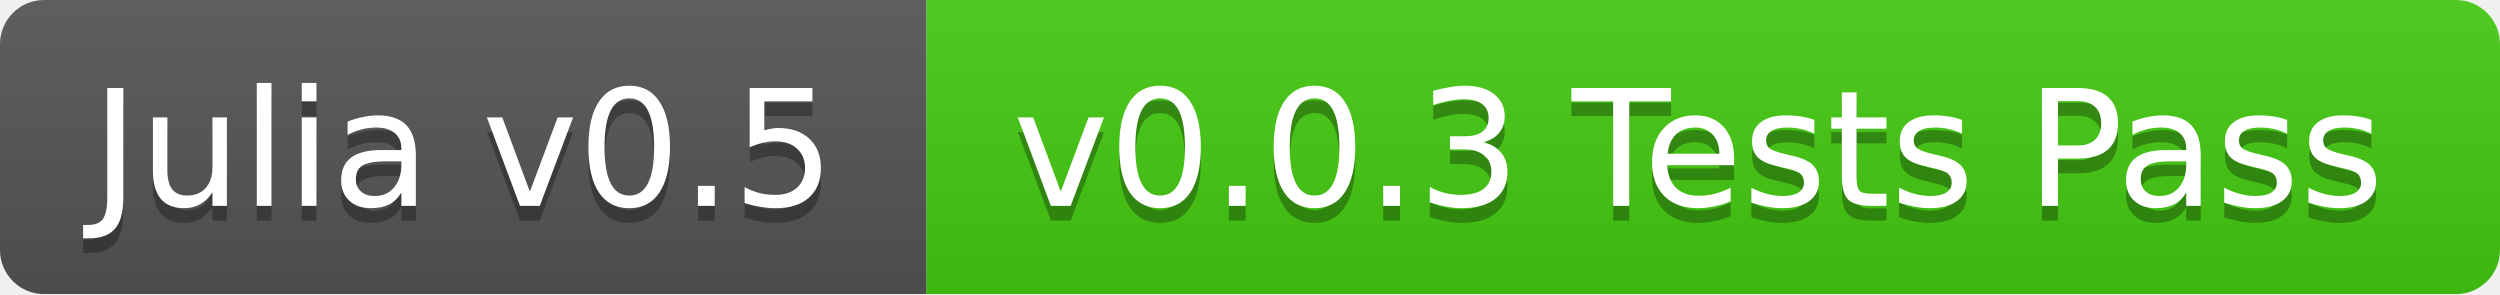
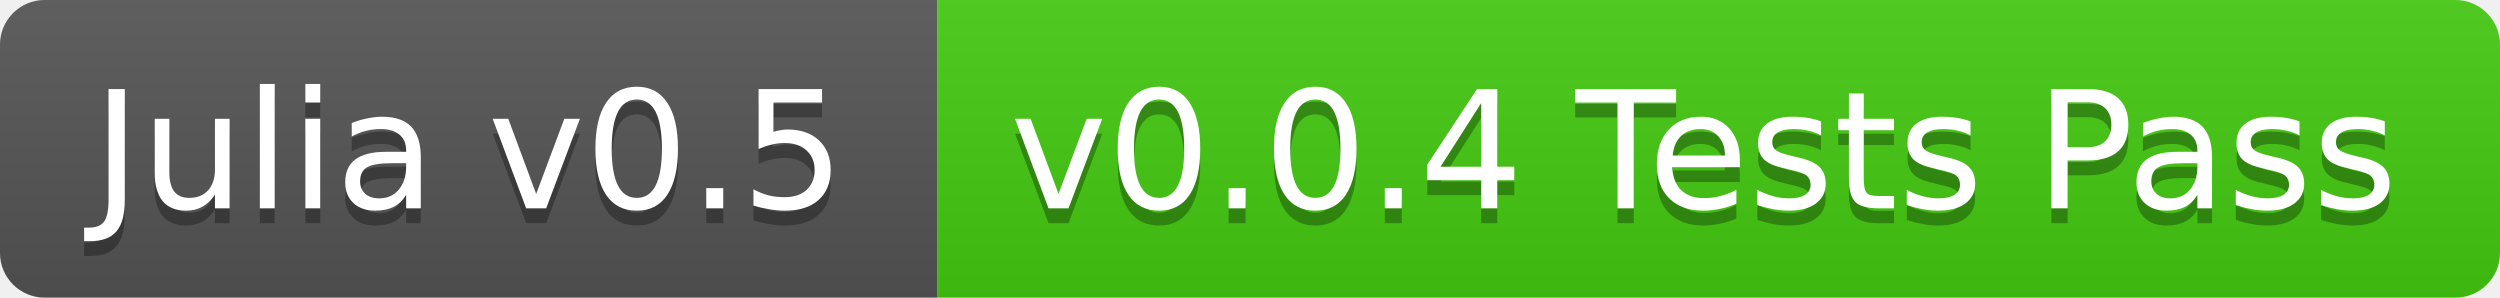
- <svg xmlns="http://www.w3.org/2000/svg" width="170" height="20">
+ <svg xmlns="http://www.w3.org/2000/svg" width="168" height="20">
  <linearGradient id="b" x2="0" y2="100%">
    <stop offset="0" stop-color="#bbb" stop-opacity=".1" />
    <stop offset="1" stop-opacity=".1" />
  </linearGradient>
-   <mask id="a">
-     <rect width="170" height="20" rx="3" fill="#fff" />
-   </mask>
-   <g mask="url(#a)">
+   <clipPath id="a">
+     <rect width="168" height="20" rx="3" fill="#fff" />
+   </clipPath>
+   <g clip-path="url(#a)">
    <path fill="#555" d="M0 0h63v20H0z" />
-     <path fill="#4c1" d="M63 0h107v20H63z" />
-     <path fill="url(#b)" d="M0 0h170v20H0z" />
+     <path fill="#4c1" d="M63 0h105v20H63z" />
+     <path fill="url(#b)" d="M0 0h168v20H0z" />
  </g>
  <g fill="#fff" text-anchor="middle" font-family="DejaVu Sans,Verdana,Geneva,sans-serif" font-size="11">
    <text x="31.5" y="15" fill="#010101" fill-opacity=".3">Julia v0.5</text>
    <text x="31.5" y="14">Julia v0.5</text>
-     <text x="115.5" y="15" fill="#010101" fill-opacity=".3">v0.0.3 Tests Pass</text>
-     <text x="115.5" y="14">v0.0.3 Tests Pass</text>
+     <text x="114.5" y="15" fill="#010101" fill-opacity=".3">v0.0.4 Tests Pass</text>
+     <text x="114.5" y="14">v0.0.4 Tests Pass</text>
  </g>
</svg>
